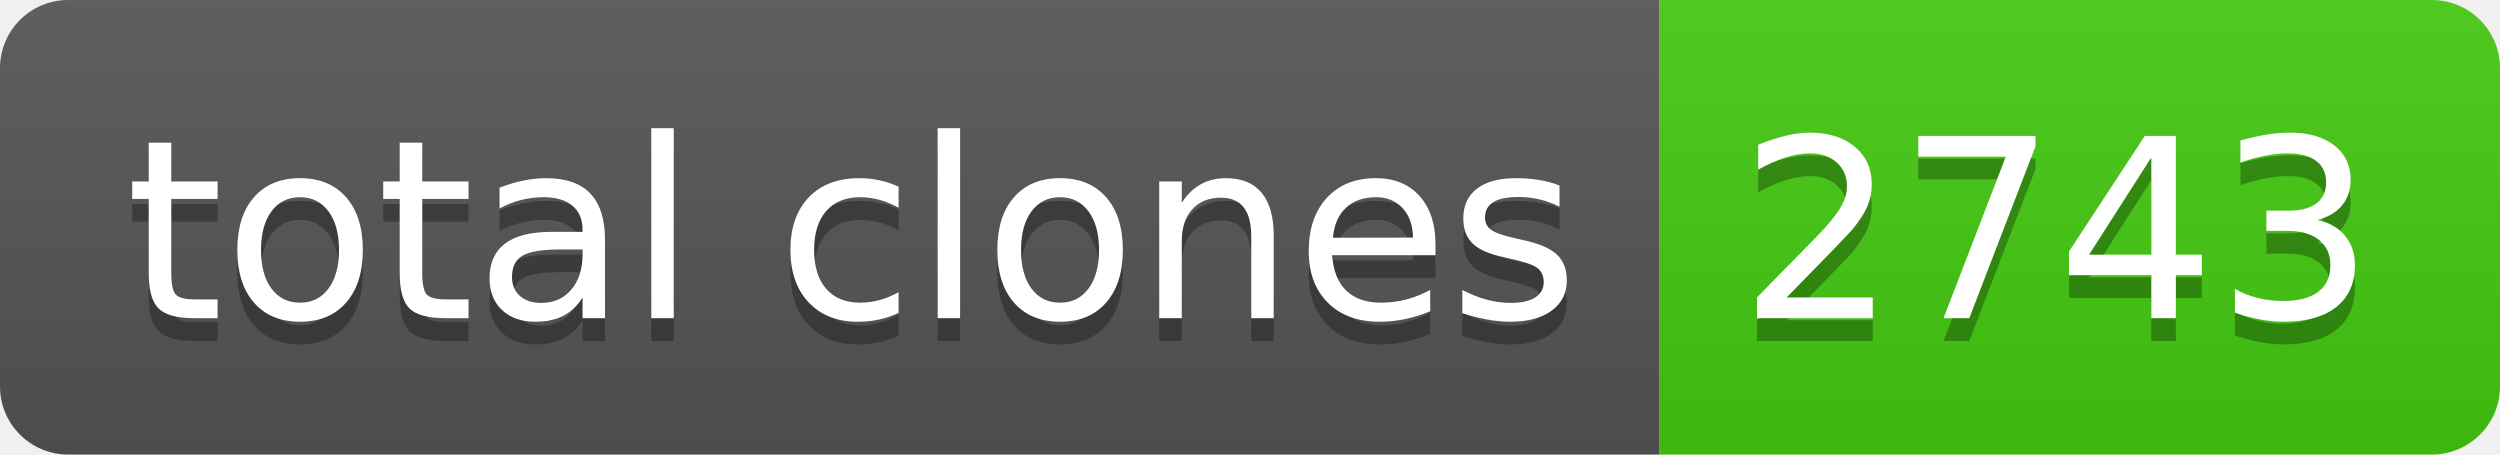
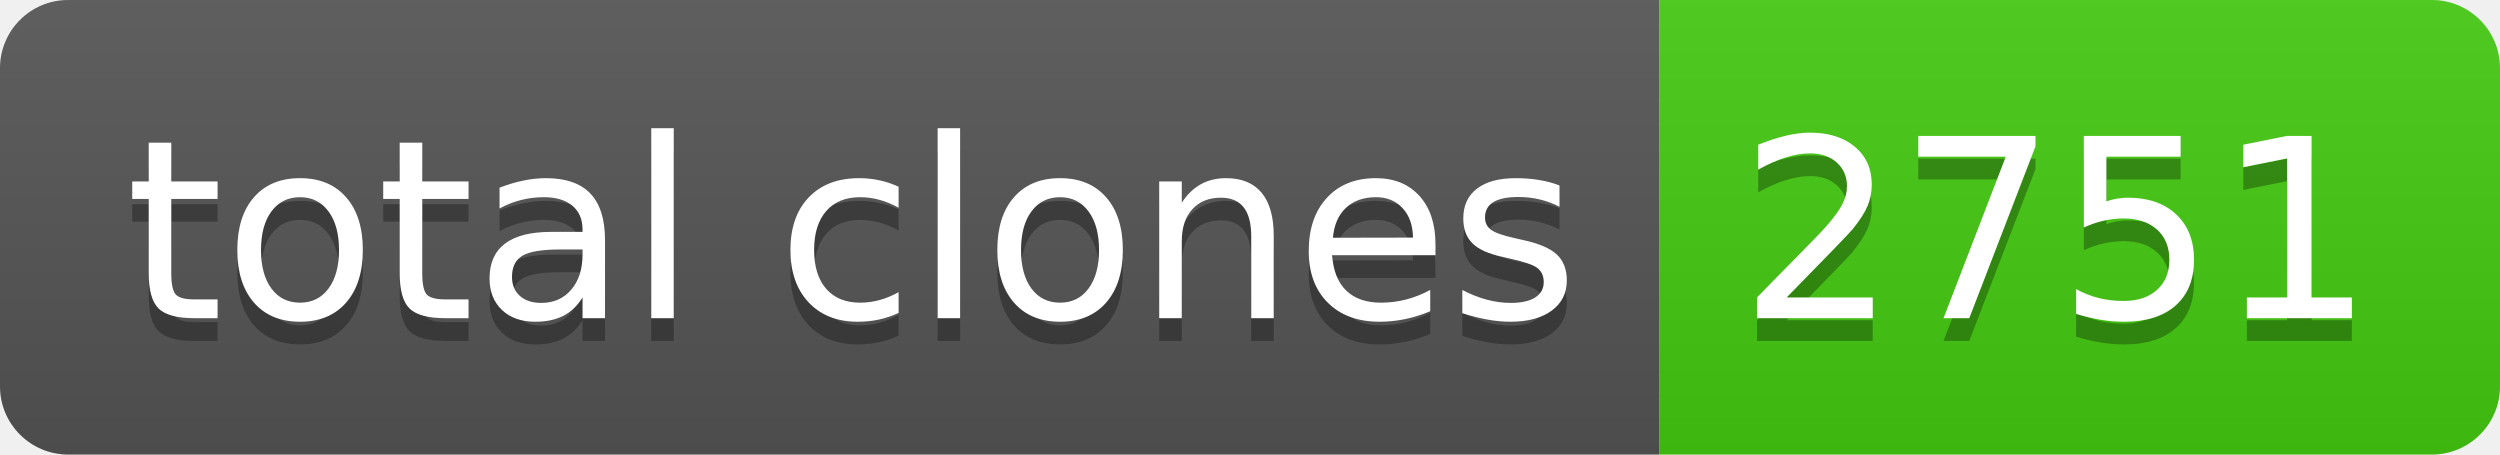
- <svg xmlns="http://www.w3.org/2000/svg" width="110" height="20" role="img" aria-label="total clones: 2743">
+ <svg xmlns="http://www.w3.org/2000/svg" width="110" height="20" role="img" aria-label="total clones: 2751">
  <linearGradient id="s" x2="0" y2="100%">
    <stop offset="0" stop-color="#bbb" stop-opacity=".1" />
    <stop offset="1" stop-opacity=".1" />
  </linearGradient>
  <clipPath id="r">
    <rect width="110" height="20" rx="3" fill="#fff" />
  </clipPath>
  <g clip-path="url(#r)">
    <rect width="73" height="20" fill="#555" />
    <rect x="73" width="37" height="20" fill="#4c1" />
    <rect width="110" height="20" fill="url(#s)" />
  </g>
  <g fill="#fff" text-anchor="middle" font-family="Verdana,Geneva,DejaVu Sans,sans-serif" text-rendering="geometricPrecision" font-size="110">
    <text aria-hidden="true" x="375" y="150" fill="#010101" fill-opacity=".3" transform="scale(.1)" textLength="630">total clones</text>
    <text x="375" y="140" transform="scale(.1)" fill="#fff" textLength="630">total clones</text>
-     <text aria-hidden="true" x="905" y="150" fill="#010101" fill-opacity=".3" transform="scale(.1)" textLength="270">2743</text>
-     <text x="905" y="140" transform="scale(.1)" fill="#fff" textLength="270">2743</text>
+     <text aria-hidden="true" x="905" y="150" fill="#010101" fill-opacity=".3" transform="scale(.1)" textLength="270">2751</text>
+     <text x="905" y="140" transform="scale(.1)" fill="#fff" textLength="270">2751</text>
  </g>
</svg>
